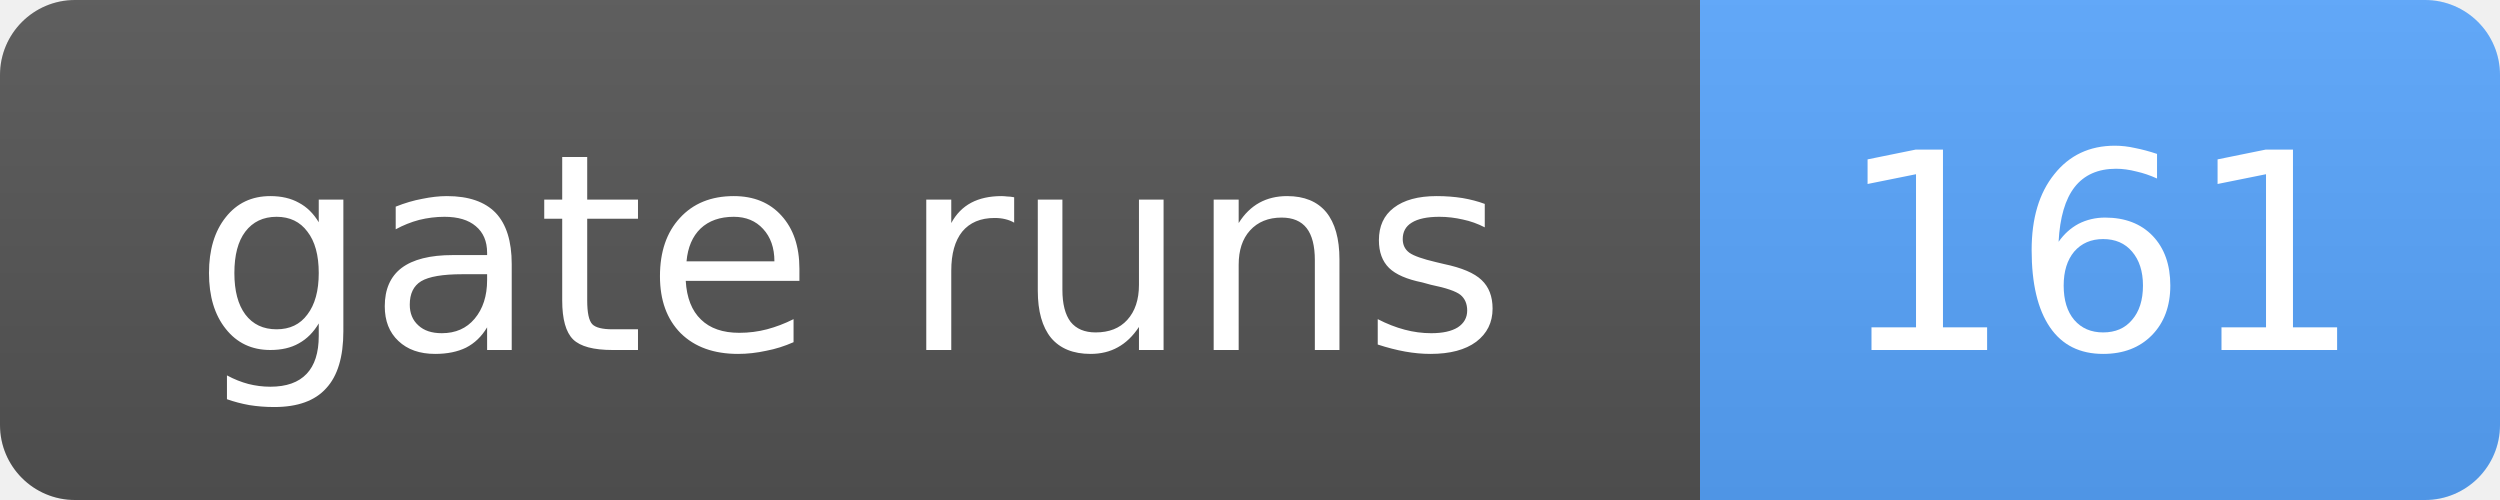
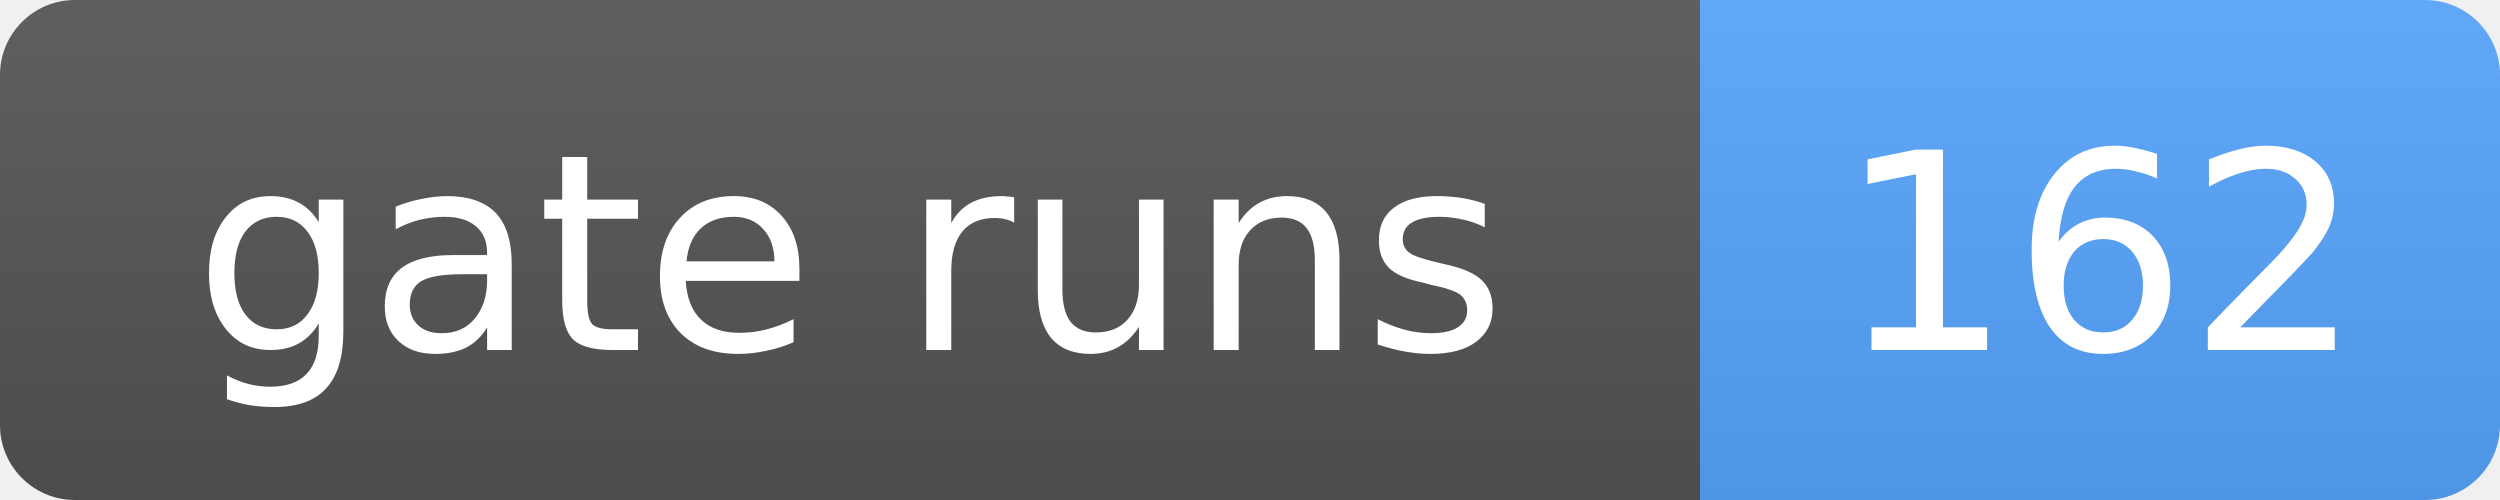
- <svg xmlns="http://www.w3.org/2000/svg" width="100" height="20" role="img" aria-label="gate runs: 161">
+ <svg xmlns="http://www.w3.org/2000/svg" width="100" height="20" role="img" aria-label="gate runs: 162">
  <linearGradient id="s" x2="0" y2="100%">
    <stop offset="0" stop-color="#bbb" stop-opacity=".1" />
    <stop offset="1" stop-opacity=".1" />
  </linearGradient>
  <clipPath id="r">
    <rect width="100" height="20" rx="3" fill="#fff" />
  </clipPath>
  <g clip-path="url(#r)">
    <rect width="68" height="20" fill="#555" />
    <rect x="68" width="32" height="20" fill="#58a6ff" />
    <rect width="100" height="20" fill="url(#s)" />
  </g>
  <g fill="#fff" text-anchor="middle" font-family="Verdana,Geneva,DejaVu Sans,sans-serif" font-size="11">
    <text x="34.0" y="14">gate runs</text>
-     <text x="84.0" y="14">161</text>
+     <text x="84.0" y="14">162</text>
  </g>
</svg>
